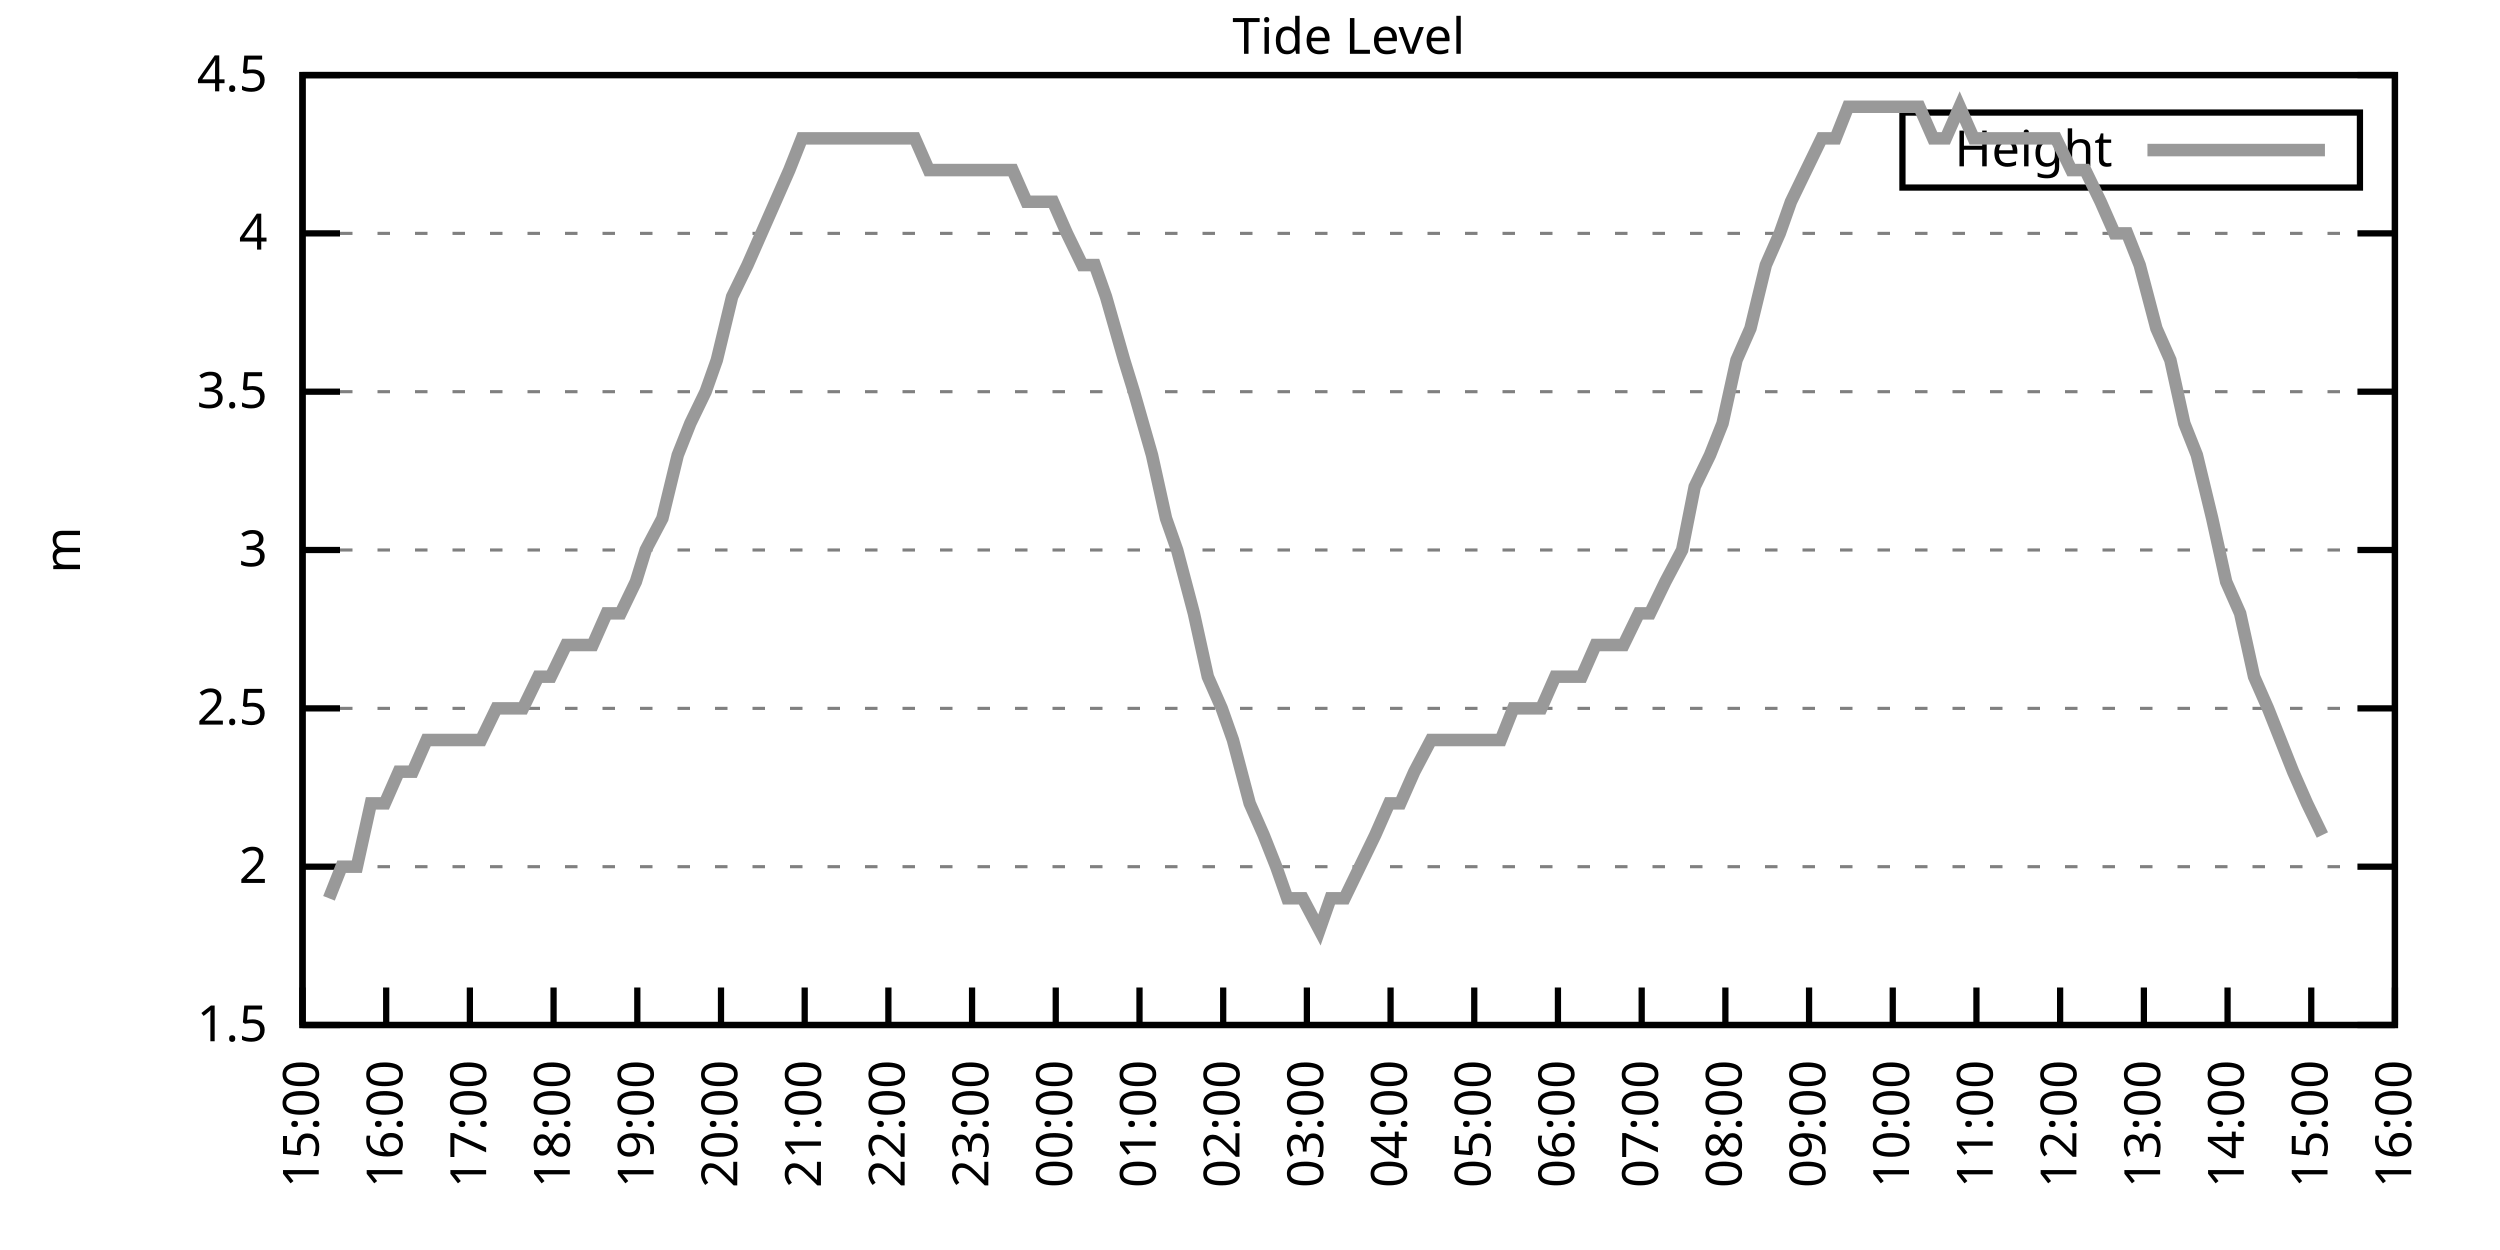
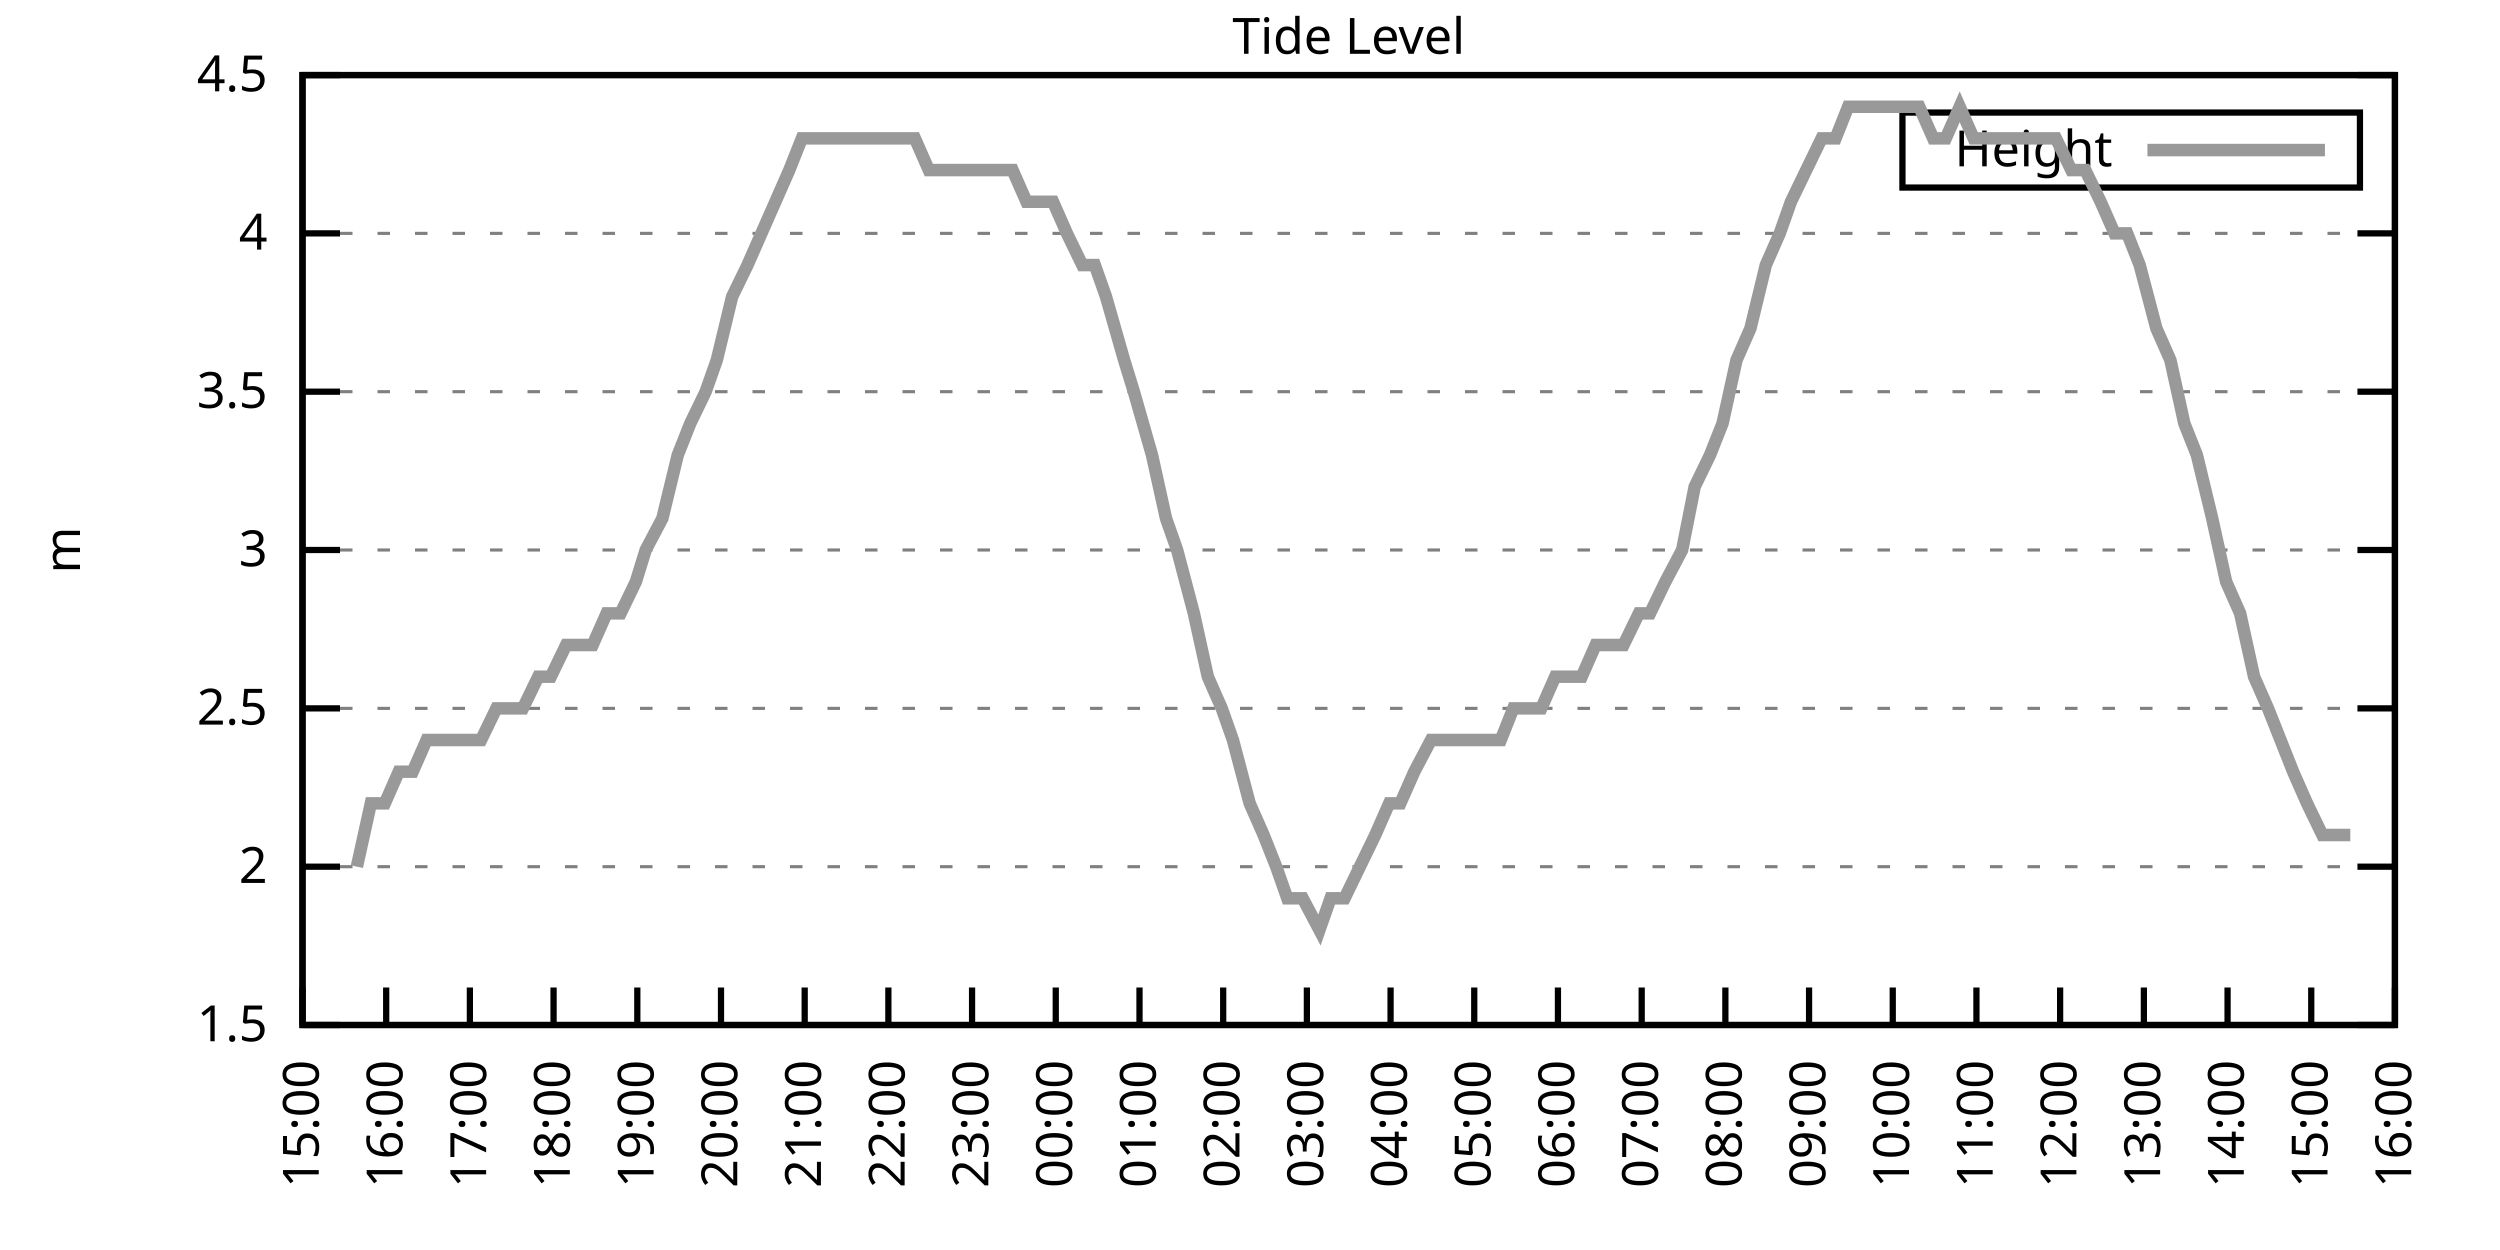
<svg xmlns="http://www.w3.org/2000/svg" xmlns:xlink="http://www.w3.org/1999/xlink" width="400" height="200" viewBox="0 0 400 200">
  <g id="gnuplot_canvas">
    <rect x="0" y="0" width="400" height="200" fill="none" />
    <defs>
      <circle id="gpDot" r="0.5" stroke-width="0.5" stroke="currentColor" />
      <path id="gpPt0" stroke-width="0.333" stroke="currentColor" d="M-1,0 h2 M0,-1 v2" />
      <path id="gpPt1" stroke-width="0.333" stroke="currentColor" d="M-1,-1 L1,1 M1,-1 L-1,1" />
      <path id="gpPt2" stroke-width="0.333" stroke="currentColor" d="M-1,0 L1,0 M0,-1 L0,1 M-1,-1 L1,1 M-1,1 L1,-1" />
      <rect id="gpPt3" stroke-width="0.333" stroke="currentColor" x="-1" y="-1" width="2" height="2" />
      <rect id="gpPt4" stroke-width="0.333" stroke="currentColor" fill="currentColor" x="-1" y="-1" width="2" height="2" />
      <circle id="gpPt5" stroke-width="0.333" stroke="currentColor" cx="0" cy="0" r="1" />
      <use xlink:href="#gpPt5" id="gpPt6" fill="currentColor" stroke="none" />
      <path id="gpPt7" stroke-width="0.333" stroke="currentColor" d="M0,-1.33 L-1.33,0.67 L1.33,0.67 z" />
      <use xlink:href="#gpPt7" id="gpPt8" fill="currentColor" stroke="none" />
      <use xlink:href="#gpPt7" id="gpPt9" stroke="currentColor" transform="rotate(180)" />
      <use xlink:href="#gpPt9" id="gpPt10" fill="currentColor" stroke="none" />
      <use xlink:href="#gpPt3" id="gpPt11" stroke="currentColor" transform="rotate(45)" />
      <use xlink:href="#gpPt11" id="gpPt12" fill="currentColor" stroke="none" />
      <path id="gpPt13" stroke-width="0.333" stroke="currentColor" d="M0,1.330 L1.265,0.411 L0.782,-1.067 L-0.782,-1.076 L-1.265,0.411 z" />
      <use xlink:href="#gpPt13" id="gpPt14" fill="currentColor" stroke="none" />
      <filter id="textbox" filterUnits="objectBoundingBox" x="0" y="0" height="1" width="1">
        <feFlood flood-color="white" flood-opacity="1" result="bgnd" />
        <feComposite in="SourceGraphic" in2="bgnd" operator="atop" />
      </filter>
      <filter id="greybox" filterUnits="objectBoundingBox" x="0" y="0" height="1" width="1">
        <feFlood flood-color="lightgrey" flood-opacity="1" result="grey" />
        <feComposite in="SourceGraphic" in2="grey" operator="atop" />
      </filter>
    </defs>
    <g fill="none" color="white" stroke="currentColor" stroke-width="1.00" stroke-linecap="butt" stroke-linejoin="miter">
</g>
    <g fill="none" color="black" stroke="currentColor" stroke-width="1.00" stroke-linecap="butt" stroke-linejoin="miter">
      <g stroke="none" shape-rendering="crispEdges">
        <polygon fill="rgb(255, 255, 255)" points="48.40,164.00 383.18,164.00 383.18,12.02 48.40,12.02 " />
      </g>
    </g>
    <g fill="none" color="black" stroke="currentColor" stroke-width="1.00" stroke-linecap="butt" stroke-linejoin="miter">
</g>
    <g fill="none" color="black" stroke="black" stroke-width="0.50" stroke-linecap="butt" stroke-linejoin="miter">
</g>
    <g fill="none" color="gray" stroke="currentColor" stroke-width="0.50" stroke-linecap="butt" stroke-linejoin="miter">
      <path stroke="gray" stroke-dasharray="2,4" class="gridline" d="M48.40,164.00 L383.19,164.00  " />
    </g>
    <g fill="none" color="gray" stroke="gray" stroke-width="1.00" stroke-linecap="butt" stroke-linejoin="miter">
</g>
    <g fill="none" color="black" stroke="currentColor" stroke-width="1.00" stroke-linecap="butt" stroke-linejoin="miter">
      <path stroke="black" d="M48.40,164.00 L54.40,164.00 M383.19,164.00 L377.19,164.00  " />
      <g transform="translate(42.80,166.60)" stroke="none" fill="black" font-family="Sans" font-size="8.00" text-anchor="end">
        <text>
          <tspan font-family="Sans"> 1.5</tspan>
        </text>
      </g>
    </g>
    <g fill="none" color="black" stroke="currentColor" stroke-width="1.00" stroke-linecap="butt" stroke-linejoin="miter">
</g>
    <g fill="none" color="black" stroke="black" stroke-width="0.50" stroke-linecap="butt" stroke-linejoin="miter">
</g>
    <g fill="none" color="gray" stroke="currentColor" stroke-width="0.50" stroke-linecap="butt" stroke-linejoin="miter">
      <path stroke="gray" stroke-dasharray="2,4" class="gridline" d="M48.40,138.67 L383.19,138.67  " />
    </g>
    <g fill="none" color="gray" stroke="gray" stroke-width="1.00" stroke-linecap="butt" stroke-linejoin="miter">
</g>
    <g fill="none" color="black" stroke="currentColor" stroke-width="1.00" stroke-linecap="butt" stroke-linejoin="miter">
      <path stroke="black" d="M48.40,138.67 L54.40,138.67 M383.19,138.67 L377.19,138.67  " />
      <g transform="translate(42.80,141.27)" stroke="none" fill="black" font-family="Sans" font-size="8.00" text-anchor="end">
        <text>
          <tspan font-family="Sans"> 2</tspan>
        </text>
      </g>
    </g>
    <g fill="none" color="black" stroke="currentColor" stroke-width="1.00" stroke-linecap="butt" stroke-linejoin="miter">
</g>
    <g fill="none" color="black" stroke="black" stroke-width="0.50" stroke-linecap="butt" stroke-linejoin="miter">
</g>
    <g fill="none" color="gray" stroke="currentColor" stroke-width="0.50" stroke-linecap="butt" stroke-linejoin="miter">
      <path stroke="gray" stroke-dasharray="2,4" class="gridline" d="M48.40,113.34 L383.19,113.34  " />
    </g>
    <g fill="none" color="gray" stroke="gray" stroke-width="1.00" stroke-linecap="butt" stroke-linejoin="miter">
</g>
    <g fill="none" color="black" stroke="currentColor" stroke-width="1.00" stroke-linecap="butt" stroke-linejoin="miter">
      <path stroke="black" d="M48.40,113.34 L54.40,113.34 M383.19,113.34 L377.19,113.34  " />
      <g transform="translate(42.80,115.94)" stroke="none" fill="black" font-family="Sans" font-size="8.00" text-anchor="end">
        <text>
          <tspan font-family="Sans"> 2.5</tspan>
        </text>
      </g>
    </g>
    <g fill="none" color="black" stroke="currentColor" stroke-width="1.00" stroke-linecap="butt" stroke-linejoin="miter">
</g>
    <g fill="none" color="black" stroke="black" stroke-width="0.50" stroke-linecap="butt" stroke-linejoin="miter">
</g>
    <g fill="none" color="gray" stroke="currentColor" stroke-width="0.50" stroke-linecap="butt" stroke-linejoin="miter">
      <path stroke="gray" stroke-dasharray="2,4" class="gridline" d="M48.40,88.00 L383.19,88.00  " />
    </g>
    <g fill="none" color="gray" stroke="gray" stroke-width="1.00" stroke-linecap="butt" stroke-linejoin="miter">
</g>
    <g fill="none" color="black" stroke="currentColor" stroke-width="1.00" stroke-linecap="butt" stroke-linejoin="miter">
      <path stroke="black" d="M48.40,88.00 L54.40,88.00 M383.19,88.00 L377.19,88.00  " />
      <g transform="translate(42.80,90.60)" stroke="none" fill="black" font-family="Sans" font-size="8.00" text-anchor="end">
        <text>
          <tspan font-family="Sans"> 3</tspan>
        </text>
      </g>
    </g>
    <g fill="none" color="black" stroke="currentColor" stroke-width="1.00" stroke-linecap="butt" stroke-linejoin="miter">
</g>
    <g fill="none" color="black" stroke="black" stroke-width="0.50" stroke-linecap="butt" stroke-linejoin="miter">
</g>
    <g fill="none" color="gray" stroke="currentColor" stroke-width="0.50" stroke-linecap="butt" stroke-linejoin="miter">
      <path stroke="gray" stroke-dasharray="2,4" class="gridline" d="M48.40,62.67 L383.19,62.67  " />
    </g>
    <g fill="none" color="gray" stroke="gray" stroke-width="1.00" stroke-linecap="butt" stroke-linejoin="miter">
</g>
    <g fill="none" color="black" stroke="currentColor" stroke-width="1.00" stroke-linecap="butt" stroke-linejoin="miter">
      <path stroke="black" d="M48.40,62.67 L54.40,62.67 M383.19,62.67 L377.19,62.67  " />
      <g transform="translate(42.80,65.27)" stroke="none" fill="black" font-family="Sans" font-size="8.00" text-anchor="end">
        <text>
          <tspan font-family="Sans"> 3.5</tspan>
        </text>
      </g>
    </g>
    <g fill="none" color="black" stroke="currentColor" stroke-width="1.00" stroke-linecap="butt" stroke-linejoin="miter">
</g>
    <g fill="none" color="black" stroke="black" stroke-width="0.50" stroke-linecap="butt" stroke-linejoin="miter">
</g>
    <g fill="none" color="gray" stroke="currentColor" stroke-width="0.50" stroke-linecap="butt" stroke-linejoin="miter">
      <path stroke="gray" stroke-dasharray="2,4" class="gridline" d="M48.40,37.34 L383.19,37.34  " />
    </g>
    <g fill="none" color="gray" stroke="gray" stroke-width="1.00" stroke-linecap="butt" stroke-linejoin="miter">
</g>
    <g fill="none" color="black" stroke="currentColor" stroke-width="1.00" stroke-linecap="butt" stroke-linejoin="miter">
      <path stroke="black" d="M48.40,37.34 L54.40,37.34 M383.19,37.34 L377.19,37.34  " />
      <g transform="translate(42.80,39.94)" stroke="none" fill="black" font-family="Sans" font-size="8.00" text-anchor="end">
        <text>
          <tspan font-family="Sans"> 4</tspan>
        </text>
      </g>
    </g>
    <g fill="none" color="black" stroke="currentColor" stroke-width="1.00" stroke-linecap="butt" stroke-linejoin="miter">
</g>
    <g fill="none" color="black" stroke="black" stroke-width="0.50" stroke-linecap="butt" stroke-linejoin="miter">
</g>
    <g fill="none" color="gray" stroke="currentColor" stroke-width="0.50" stroke-linecap="butt" stroke-linejoin="miter">
      <path stroke="gray" stroke-dasharray="2,4" class="gridline" d="M48.40,12.01 L383.19,12.01  " />
    </g>
    <g fill="none" color="gray" stroke="gray" stroke-width="1.00" stroke-linecap="butt" stroke-linejoin="miter">
</g>
    <g fill="none" color="black" stroke="currentColor" stroke-width="1.00" stroke-linecap="butt" stroke-linejoin="miter">
      <path stroke="black" d="M48.40,12.01 L54.40,12.01 M383.19,12.01 L377.19,12.01  " />
      <g transform="translate(42.80,14.61)" stroke="none" fill="black" font-family="Sans" font-size="8.00" text-anchor="end">
        <text>
          <tspan font-family="Sans"> 4.5</tspan>
        </text>
      </g>
    </g>
    <g fill="none" color="black" stroke="currentColor" stroke-width="1.00" stroke-linecap="butt" stroke-linejoin="miter">
      <path stroke="black" d="M48.40,164.00 L48.40,158.00  " />
      <g transform="translate(51.00,169.60) rotate(270.00)" stroke="none" fill="black" font-family="Sans" font-size="8.00" text-anchor="end">
        <text>
          <tspan font-family="Sans">15:00</tspan>
        </text>
      </g>
    </g>
    <g fill="none" color="black" stroke="currentColor" stroke-width="1.00" stroke-linecap="butt" stroke-linejoin="miter">
      <path stroke="black" d="M61.79,164.00 L61.79,158.00  " />
      <g transform="translate(64.39,169.60) rotate(270.00)" stroke="none" fill="black" font-family="Sans" font-size="8.00" text-anchor="end">
        <text>
          <tspan font-family="Sans">16:00</tspan>
        </text>
      </g>
    </g>
    <g fill="none" color="black" stroke="currentColor" stroke-width="1.00" stroke-linecap="butt" stroke-linejoin="miter">
      <path stroke="black" d="M75.18,164.00 L75.18,158.00  " />
      <g transform="translate(77.78,169.60) rotate(270.00)" stroke="none" fill="black" font-family="Sans" font-size="8.00" text-anchor="end">
        <text>
          <tspan font-family="Sans">17:00</tspan>
        </text>
      </g>
    </g>
    <g fill="none" color="black" stroke="currentColor" stroke-width="1.00" stroke-linecap="butt" stroke-linejoin="miter">
      <path stroke="black" d="M88.57,164.00 L88.57,158.00  " />
      <g transform="translate(91.17,169.60) rotate(270.00)" stroke="none" fill="black" font-family="Sans" font-size="8.00" text-anchor="end">
        <text>
          <tspan font-family="Sans">18:00</tspan>
        </text>
      </g>
    </g>
    <g fill="none" color="black" stroke="currentColor" stroke-width="1.00" stroke-linecap="butt" stroke-linejoin="miter">
      <path stroke="black" d="M101.97,164.00 L101.97,158.00  " />
      <g transform="translate(104.57,169.60) rotate(270.00)" stroke="none" fill="black" font-family="Sans" font-size="8.00" text-anchor="end">
        <text>
          <tspan font-family="Sans">19:00</tspan>
        </text>
      </g>
    </g>
    <g fill="none" color="black" stroke="currentColor" stroke-width="1.00" stroke-linecap="butt" stroke-linejoin="miter">
      <path stroke="black" d="M115.36,164.00 L115.36,158.00  " />
      <g transform="translate(117.96,169.60) rotate(270.00)" stroke="none" fill="black" font-family="Sans" font-size="8.00" text-anchor="end">
        <text>
          <tspan font-family="Sans">20:00</tspan>
        </text>
      </g>
    </g>
    <g fill="none" color="black" stroke="currentColor" stroke-width="1.00" stroke-linecap="butt" stroke-linejoin="miter">
      <path stroke="black" d="M128.75,164.00 L128.75,158.00  " />
      <g transform="translate(131.35,169.60) rotate(270.00)" stroke="none" fill="black" font-family="Sans" font-size="8.00" text-anchor="end">
        <text>
          <tspan font-family="Sans">21:00</tspan>
        </text>
      </g>
    </g>
    <g fill="none" color="black" stroke="currentColor" stroke-width="1.00" stroke-linecap="butt" stroke-linejoin="miter">
      <path stroke="black" d="M142.14,164.00 L142.14,158.00  " />
      <g transform="translate(144.74,169.60) rotate(270.00)" stroke="none" fill="black" font-family="Sans" font-size="8.00" text-anchor="end">
        <text>
          <tspan font-family="Sans">22:00</tspan>
        </text>
      </g>
    </g>
    <g fill="none" color="black" stroke="currentColor" stroke-width="1.00" stroke-linecap="butt" stroke-linejoin="miter">
      <path stroke="black" d="M155.53,164.00 L155.53,158.00  " />
      <g transform="translate(158.13,169.60) rotate(270.00)" stroke="none" fill="black" font-family="Sans" font-size="8.00" text-anchor="end">
        <text>
          <tspan font-family="Sans">23:00</tspan>
        </text>
      </g>
    </g>
    <g fill="none" color="black" stroke="currentColor" stroke-width="1.00" stroke-linecap="butt" stroke-linejoin="miter">
      <path stroke="black" d="M168.92,164.00 L168.92,158.00  " />
      <g transform="translate(171.52,169.60) rotate(270.00)" stroke="none" fill="black" font-family="Sans" font-size="8.00" text-anchor="end">
        <text>
          <tspan font-family="Sans">00:00</tspan>
        </text>
      </g>
    </g>
    <g fill="none" color="black" stroke="currentColor" stroke-width="1.00" stroke-linecap="butt" stroke-linejoin="miter">
      <path stroke="black" d="M182.32,164.00 L182.32,158.00  " />
      <g transform="translate(184.92,169.60) rotate(270.00)" stroke="none" fill="black" font-family="Sans" font-size="8.00" text-anchor="end">
        <text>
          <tspan font-family="Sans">01:00</tspan>
        </text>
      </g>
    </g>
    <g fill="none" color="black" stroke="currentColor" stroke-width="1.00" stroke-linecap="butt" stroke-linejoin="miter">
      <path stroke="black" d="M195.71,164.00 L195.71,158.00  " />
      <g transform="translate(198.31,169.60) rotate(270.00)" stroke="none" fill="black" font-family="Sans" font-size="8.00" text-anchor="end">
        <text>
          <tspan font-family="Sans">02:00</tspan>
        </text>
      </g>
    </g>
    <g fill="none" color="black" stroke="currentColor" stroke-width="1.00" stroke-linecap="butt" stroke-linejoin="miter">
      <path stroke="black" d="M209.10,164.00 L209.10,158.00  " />
      <g transform="translate(211.70,169.60) rotate(270.00)" stroke="none" fill="black" font-family="Sans" font-size="8.00" text-anchor="end">
        <text>
          <tspan font-family="Sans">03:00</tspan>
        </text>
      </g>
    </g>
    <g fill="none" color="black" stroke="currentColor" stroke-width="1.00" stroke-linecap="butt" stroke-linejoin="miter">
      <path stroke="black" d="M222.49,164.00 L222.49,158.00  " />
      <g transform="translate(225.09,169.60) rotate(270.00)" stroke="none" fill="black" font-family="Sans" font-size="8.00" text-anchor="end">
        <text>
          <tspan font-family="Sans">04:00</tspan>
        </text>
      </g>
    </g>
    <g fill="none" color="black" stroke="currentColor" stroke-width="1.00" stroke-linecap="butt" stroke-linejoin="miter">
      <path stroke="black" d="M235.88,164.00 L235.88,158.00  " />
      <g transform="translate(238.48,169.60) rotate(270.00)" stroke="none" fill="black" font-family="Sans" font-size="8.00" text-anchor="end">
        <text>
          <tspan font-family="Sans">05:00</tspan>
        </text>
      </g>
    </g>
    <g fill="none" color="black" stroke="currentColor" stroke-width="1.00" stroke-linecap="butt" stroke-linejoin="miter">
      <path stroke="black" d="M249.27,164.00 L249.27,158.00  " />
      <g transform="translate(251.87,169.60) rotate(270.00)" stroke="none" fill="black" font-family="Sans" font-size="8.00" text-anchor="end">
        <text>
          <tspan font-family="Sans">06:00</tspan>
        </text>
      </g>
    </g>
    <g fill="none" color="black" stroke="currentColor" stroke-width="1.00" stroke-linecap="butt" stroke-linejoin="miter">
      <path stroke="black" d="M262.67,164.00 L262.67,158.00  " />
      <g transform="translate(265.27,169.60) rotate(270.00)" stroke="none" fill="black" font-family="Sans" font-size="8.00" text-anchor="end">
        <text>
          <tspan font-family="Sans">07:00</tspan>
        </text>
      </g>
    </g>
    <g fill="none" color="black" stroke="currentColor" stroke-width="1.00" stroke-linecap="butt" stroke-linejoin="miter">
      <path stroke="black" d="M276.06,164.00 L276.06,158.00  " />
      <g transform="translate(278.66,169.60) rotate(270.00)" stroke="none" fill="black" font-family="Sans" font-size="8.00" text-anchor="end">
        <text>
          <tspan font-family="Sans">08:00</tspan>
        </text>
      </g>
    </g>
    <g fill="none" color="black" stroke="currentColor" stroke-width="1.00" stroke-linecap="butt" stroke-linejoin="miter">
      <path stroke="black" d="M289.45,164.00 L289.45,158.00  " />
      <g transform="translate(292.05,169.60) rotate(270.00)" stroke="none" fill="black" font-family="Sans" font-size="8.00" text-anchor="end">
        <text>
          <tspan font-family="Sans">09:00</tspan>
        </text>
      </g>
    </g>
    <g fill="none" color="black" stroke="currentColor" stroke-width="1.00" stroke-linecap="butt" stroke-linejoin="miter">
      <path stroke="black" d="M302.84,164.00 L302.84,158.00  " />
      <g transform="translate(305.44,169.60) rotate(270.00)" stroke="none" fill="black" font-family="Sans" font-size="8.00" text-anchor="end">
        <text>
          <tspan font-family="Sans">10:00</tspan>
        </text>
      </g>
    </g>
    <g fill="none" color="black" stroke="currentColor" stroke-width="1.00" stroke-linecap="butt" stroke-linejoin="miter">
      <path stroke="black" d="M316.23,164.00 L316.23,158.00  " />
      <g transform="translate(318.83,169.60) rotate(270.00)" stroke="none" fill="black" font-family="Sans" font-size="8.00" text-anchor="end">
        <text>
          <tspan font-family="Sans">11:00</tspan>
        </text>
      </g>
    </g>
    <g fill="none" color="black" stroke="currentColor" stroke-width="1.00" stroke-linecap="butt" stroke-linejoin="miter">
      <path stroke="black" d="M329.62,164.00 L329.62,158.00  " />
      <g transform="translate(332.22,169.60) rotate(270.00)" stroke="none" fill="black" font-family="Sans" font-size="8.00" text-anchor="end">
        <text>
          <tspan font-family="Sans">12:00</tspan>
        </text>
      </g>
    </g>
    <g fill="none" color="black" stroke="currentColor" stroke-width="1.00" stroke-linecap="butt" stroke-linejoin="miter">
      <path stroke="black" d="M343.02,164.00 L343.02,158.00  " />
      <g transform="translate(345.62,169.60) rotate(270.00)" stroke="none" fill="black" font-family="Sans" font-size="8.00" text-anchor="end">
        <text>
          <tspan font-family="Sans">13:00</tspan>
        </text>
      </g>
    </g>
    <g fill="none" color="black" stroke="currentColor" stroke-width="1.00" stroke-linecap="butt" stroke-linejoin="miter">
      <path stroke="black" d="M356.41,164.00 L356.41,158.00  " />
      <g transform="translate(359.01,169.60) rotate(270.00)" stroke="none" fill="black" font-family="Sans" font-size="8.00" text-anchor="end">
        <text>
          <tspan font-family="Sans">14:00</tspan>
        </text>
      </g>
    </g>
    <g fill="none" color="black" stroke="currentColor" stroke-width="1.00" stroke-linecap="butt" stroke-linejoin="miter">
      <path stroke="black" d="M369.80,164.00 L369.80,158.00  " />
      <g transform="translate(372.40,169.60) rotate(270.00)" stroke="none" fill="black" font-family="Sans" font-size="8.00" text-anchor="end">
        <text>
          <tspan font-family="Sans">15:00</tspan>
        </text>
      </g>
    </g>
    <g fill="none" color="black" stroke="currentColor" stroke-width="1.00" stroke-linecap="butt" stroke-linejoin="miter">
      <path stroke="black" d="M383.19,164.00 L383.19,158.00  " />
      <g transform="translate(385.79,169.60) rotate(270.00)" stroke="none" fill="black" font-family="Sans" font-size="8.00" text-anchor="end">
        <text>
          <tspan font-family="Sans">16:00</tspan>
        </text>
      </g>
    </g>
    <g fill="none" color="black" stroke="currentColor" stroke-width="1.00" stroke-linecap="butt" stroke-linejoin="miter">
</g>
    <g fill="none" color="black" stroke="currentColor" stroke-width="1.00" stroke-linecap="butt" stroke-linejoin="miter">
      <path stroke="black" d="M48.40,12.01 L48.40,164.00 L383.19,164.00 L383.19,12.01 L48.40,12.01 Z  " />
    </g>
    <g fill="none" color="black" stroke="currentColor" stroke-width="1.00" stroke-linecap="butt" stroke-linejoin="miter">
</g>
    <g fill="none" color="black" stroke="currentColor" stroke-width="1.00" stroke-linecap="butt" stroke-linejoin="miter">
      <path stroke="black" d="M304.39,30.01 L304.39,18.01 L377.59,18.01 L377.59,30.01 L304.39,30.01 Z  " />
    </g>
    <g id="Tide_level_plot_1">
      <g fill="none" color="white" stroke="black" stroke-width="2.00" stroke-linecap="butt" stroke-linejoin="miter">
</g>
      <g fill="none" color="black" stroke="currentColor" stroke-width="2.00" stroke-linecap="butt" stroke-linejoin="miter">
        <g transform="translate(337.99,26.61)" stroke="none" fill="black" font-family="Sans" font-size="8.00" text-anchor="end">
          <text>
            <tspan font-family="Sans">Height</tspan>
          </text>
        </g>
      </g>
      <g fill="none" color="black" stroke="currentColor" stroke-width="2.00" stroke-linecap="butt" stroke-linejoin="miter">
-         <path stroke="rgb(153, 153, 153)" d="M343.59,24.01 L371.99,24.01 M52.64,143.73 L54.65,138.67 L57.10,138.67 L59.34,128.54 L61.57,128.54 L63.80,123.47   L66.03,123.47 L68.26,118.40 L70.27,118.40 L72.50,118.40 L74.51,118.40 L76.97,118.40 L79.42,113.34 L81.66,113.34   L83.66,113.34 L86.12,108.27 L88.13,108.27 L90.58,103.20 L92.59,103.20 L94.82,103.20 L97.06,98.14 L99.29,98.14   L101.74,93.07 L103.31,88.00 L105.98,82.94 L108.44,72.81 L110.45,67.74 L112.90,62.67 L114.69,57.61 L117.14,47.47   L119.60,42.41 L121.83,37.34 L124.06,32.28 L126.29,27.21 L128.30,22.14 L130.76,22.14 L132.99,22.14 L135.22,22.14   L137.45,22.14 L139.69,22.14 L141.47,22.14 L143.93,22.14 L146.38,22.14 L148.61,27.21 L150.62,27.21 L152.63,27.21   L154.64,27.21 L157.10,27.21 L159.55,27.21 L162.01,27.21 L164.24,32.28 L166.25,32.28 L168.48,32.28 L170.71,37.34   L173.17,42.41 L175.17,42.41 L176.96,47.47 L179.86,57.61 L181.42,62.67 L184.32,72.81 L186.56,82.94 L188.34,88.00   L191.02,98.14 L193.25,108.27 L195.48,113.34 L197.27,118.40 L199.95,128.54 L202.18,133.60 L204.19,138.67 L205.97,143.73   L208.43,143.73 L211.11,148.80 L212.89,143.73 L215.13,143.73 L217.58,138.67 L220.04,133.60 L222.27,128.54 L224.05,128.54   L226.29,123.47 L228.96,118.40 L230.97,118.40 L232.98,118.40 L235.66,118.40 L237.89,118.40 L240.12,118.40 L242.13,113.34   L244.59,113.34 L246.60,113.34 L248.83,108.27 L251.06,108.27 L253.07,108.27 L255.30,103.20 L257.53,103.20 L259.76,103.20   L262.22,98.14 L264.00,98.14 L266.46,93.07 L269.14,88.00 L271.15,77.87 L273.60,72.81 L275.61,67.74 L277.84,57.61   L280.07,52.54 L282.53,42.41 L284.76,37.34 L286.55,32.28 L289.00,27.21 L291.46,22.14 L293.69,22.14 L295.70,17.08   L298.15,17.08 L300.39,17.08 L302.17,17.08 L304.85,17.08 L307.08,17.08 L309.31,22.14 L311.32,22.14 L313.55,17.08   L315.79,22.14 L318.02,22.14 L320.47,22.14 L322.48,22.14 L324.71,22.14 L327.17,22.14 L328.95,22.14 L331.41,27.21   L333.64,27.21 L336.10,32.28 L338.33,37.34 L340.34,37.34 L342.35,42.41 L345.02,52.54 L347.26,57.61 L349.49,67.74   L351.50,72.81 L353.95,82.94 L356.18,93.07 L358.42,98.14 L360.65,108.27 L362.88,113.34 L364.89,118.40 L366.90,123.47   L369.13,128.54 L371.58,133.60  " />
+         <path stroke="rgb(153, 153, 153)" d="M343.59,24.01 L371.99,24.01 M57.10,138.67 L59.34,128.54 L61.57,128.54 L63.80,123.47 L66.03,123.47 L68.26,118.40   L70.27,118.40 L72.50,118.40 L74.51,118.40 L76.97,118.40 L79.42,113.34 L81.66,113.34 L83.66,113.34 L86.12,108.27   L88.13,108.27 L90.58,103.20 L92.59,103.20 L94.82,103.20 L97.06,98.14 L99.29,98.14 L101.74,93.07 L103.31,88.00   L105.98,82.94 L108.44,72.81 L110.45,67.74 L112.90,62.67 L114.69,57.61 L117.14,47.47 L119.60,42.41 L121.83,37.34   L124.06,32.28 L126.29,27.21 L128.30,22.14 L130.76,22.14 L132.99,22.14 L135.22,22.14 L137.45,22.14 L139.69,22.14   L141.47,22.14 L143.93,22.14 L146.38,22.14 L148.61,27.21 L150.62,27.21 L152.63,27.21 L154.64,27.21 L157.10,27.21   L159.55,27.21 L162.01,27.21 L164.24,32.28 L166.25,32.28 L168.48,32.28 L170.71,37.34 L173.17,42.41 L175.17,42.41   L176.96,47.47 L179.86,57.61 L181.42,62.67 L184.32,72.81 L186.56,82.94 L188.34,88.00 L191.02,98.14 L193.25,108.27   L195.48,113.34 L197.27,118.40 L199.95,128.54 L202.18,133.60 L204.19,138.67 L205.97,143.73 L208.43,143.73 L211.11,148.80   L212.89,143.73 L215.13,143.73 L217.58,138.67 L220.04,133.60 L222.27,128.54 L224.05,128.54 L226.29,123.47 L228.96,118.40   L230.97,118.40 L232.98,118.40 L235.66,118.40 L237.89,118.40 L240.12,118.40 L242.13,113.34 L244.59,113.34 L246.60,113.34   L248.83,108.27 L251.06,108.27 L253.07,108.27 L255.30,103.20 L257.53,103.20 L259.76,103.20 L262.22,98.14 L264.00,98.14   L266.46,93.07 L269.14,88.00 L271.15,77.87 L273.60,72.81 L275.61,67.74 L277.84,57.61 L280.07,52.54 L282.53,42.41   L284.76,37.34 L286.55,32.28 L289.00,27.21 L291.46,22.14 L293.69,22.14 L295.70,17.08 L298.15,17.08 L300.39,17.08   L302.17,17.08 L304.85,17.08 L307.08,17.08 L309.31,22.14 L311.32,22.14 L313.55,17.08 L315.79,22.14 L318.02,22.14   L320.47,22.14 L322.48,22.14 L324.71,22.14 L327.17,22.14 L328.95,22.14 L331.41,27.21 L333.64,27.21 L336.10,32.28   L338.33,37.34 L340.34,37.34 L342.35,42.41 L345.02,52.54 L347.26,57.61 L349.49,67.74 L351.50,72.81 L353.95,82.94   L356.18,93.07 L358.42,98.14 L360.65,108.27 L362.88,113.34 L364.89,118.40 L366.90,123.47 L369.13,128.54 L371.58,133.60   L373.82,133.60 L376.05,133.60  " />
      </g>
    </g>
    <g fill="none" color="black" stroke="currentColor" stroke-width="2.00" stroke-linecap="butt" stroke-linejoin="miter">
</g>
    <g fill="none" color="black" stroke="black" stroke-width="1.00" stroke-linecap="butt" stroke-linejoin="miter">
</g>
    <g fill="none" color="black" stroke="currentColor" stroke-width="1.00" stroke-linecap="butt" stroke-linejoin="miter">
      <path stroke="black" d="M48.40,12.01 L48.40,164.00 L383.19,164.00 L383.19,12.01 L48.40,12.01 Z  " />
      <g transform="translate(12.80,88.01) rotate(270.00)" stroke="none" fill="black" font-family="Sans" font-size="8.00" text-anchor="middle">
        <text>
          <tspan font-family="Sans">m</tspan>
        </text>
      </g>
    </g>
    <g fill="none" color="black" stroke="currentColor" stroke-width="1.00" stroke-linecap="butt" stroke-linejoin="miter">
</g>
    <g fill="none" color="black" stroke="currentColor" stroke-width="1.00" stroke-linecap="butt" stroke-linejoin="miter">
      <g transform="translate(215.79,8.61)" stroke="none" fill="black" font-family="Sans" font-size="8.00" text-anchor="middle">
        <text>
          <tspan font-family="Sans">Tide Level</tspan>
        </text>
      </g>
    </g>
    <g fill="none" color="black" stroke="currentColor" stroke-width="1.00" stroke-linecap="butt" stroke-linejoin="miter">
</g>
  </g>
</svg>
